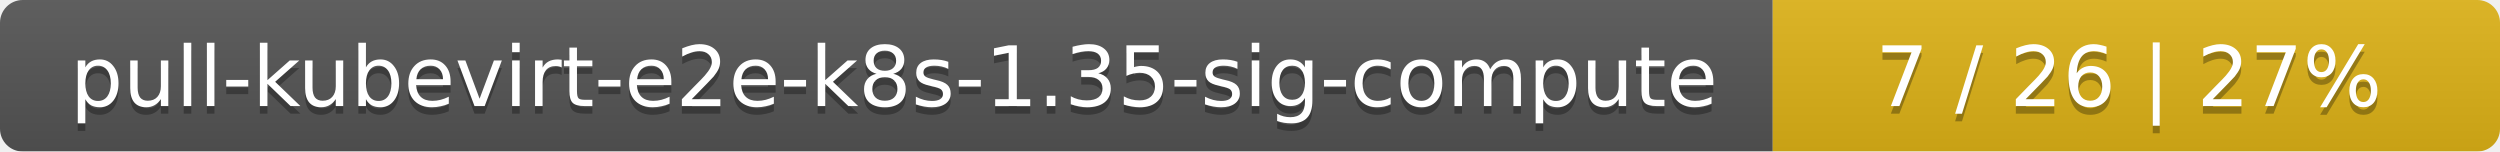
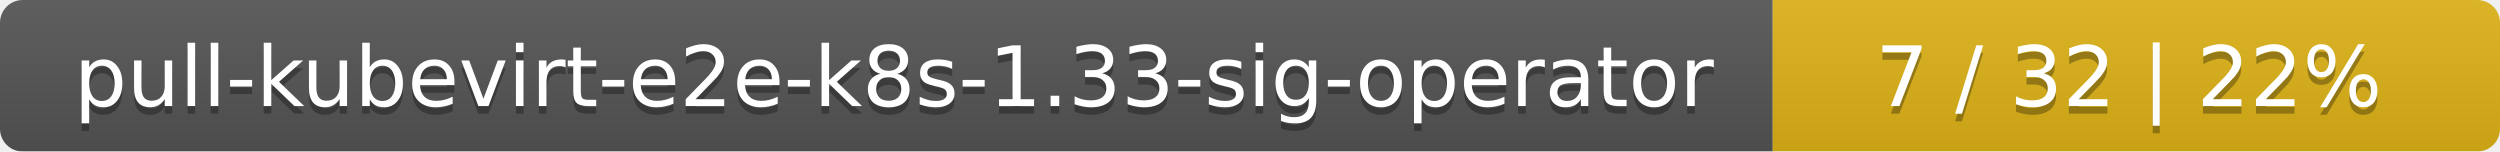
<svg xmlns="http://www.w3.org/2000/svg" width="330" height="20">
  <linearGradient id="smooth" x2="0" y2="100%">
    <stop offset="0" stop-color="#bbb" stop-opacity=".1" />
    <stop offset="1" stop-opacity=".1" />
  </linearGradient>
  <mask id="round">
    <rect width="330" height="20" rx="3" fill="#fff" />
  </mask>
  <g mask="url(#round)">
    <rect width="234" height="20" fill="#555" />
    <rect x="234" width="96" height="20" fill="#dfb317" />
    <rect width="330" height="20" fill="url(#smooth)" />
  </g>
  <g fill="#fff" text-anchor="middle" font-family="DejaVu Sans,Verdana,Geneva,sans-serif" font-size="11">
-     <text x="118" y="15" fill="#010101" fill-opacity=".3">pull-kubevirt-e2e-k8s-1.35-sig-compute</text>
-     <text x="118" y="14">pull-kubevirt-e2e-k8s-1.35-sig-compute</text>
-     <text x="281" y="15" fill="#010101" fill-opacity=".3">7 / 26    |    27%</text>
-     <text x="281" y="14">7 / 26    |    27%</text>
+     <text x="118" y="15" fill="#010101" fill-opacity=".3">pull-kubevirt-e2e-k8s-1.33-sig-operator</text>
+     <text x="118" y="14">pull-kubevirt-e2e-k8s-1.33-sig-operator</text>
+     <text x="281" y="15" fill="#010101" fill-opacity=".3">7 / 32    |    22%</text>
+     <text x="281" y="14">7 / 32    |    22%</text>
  </g>
</svg>
